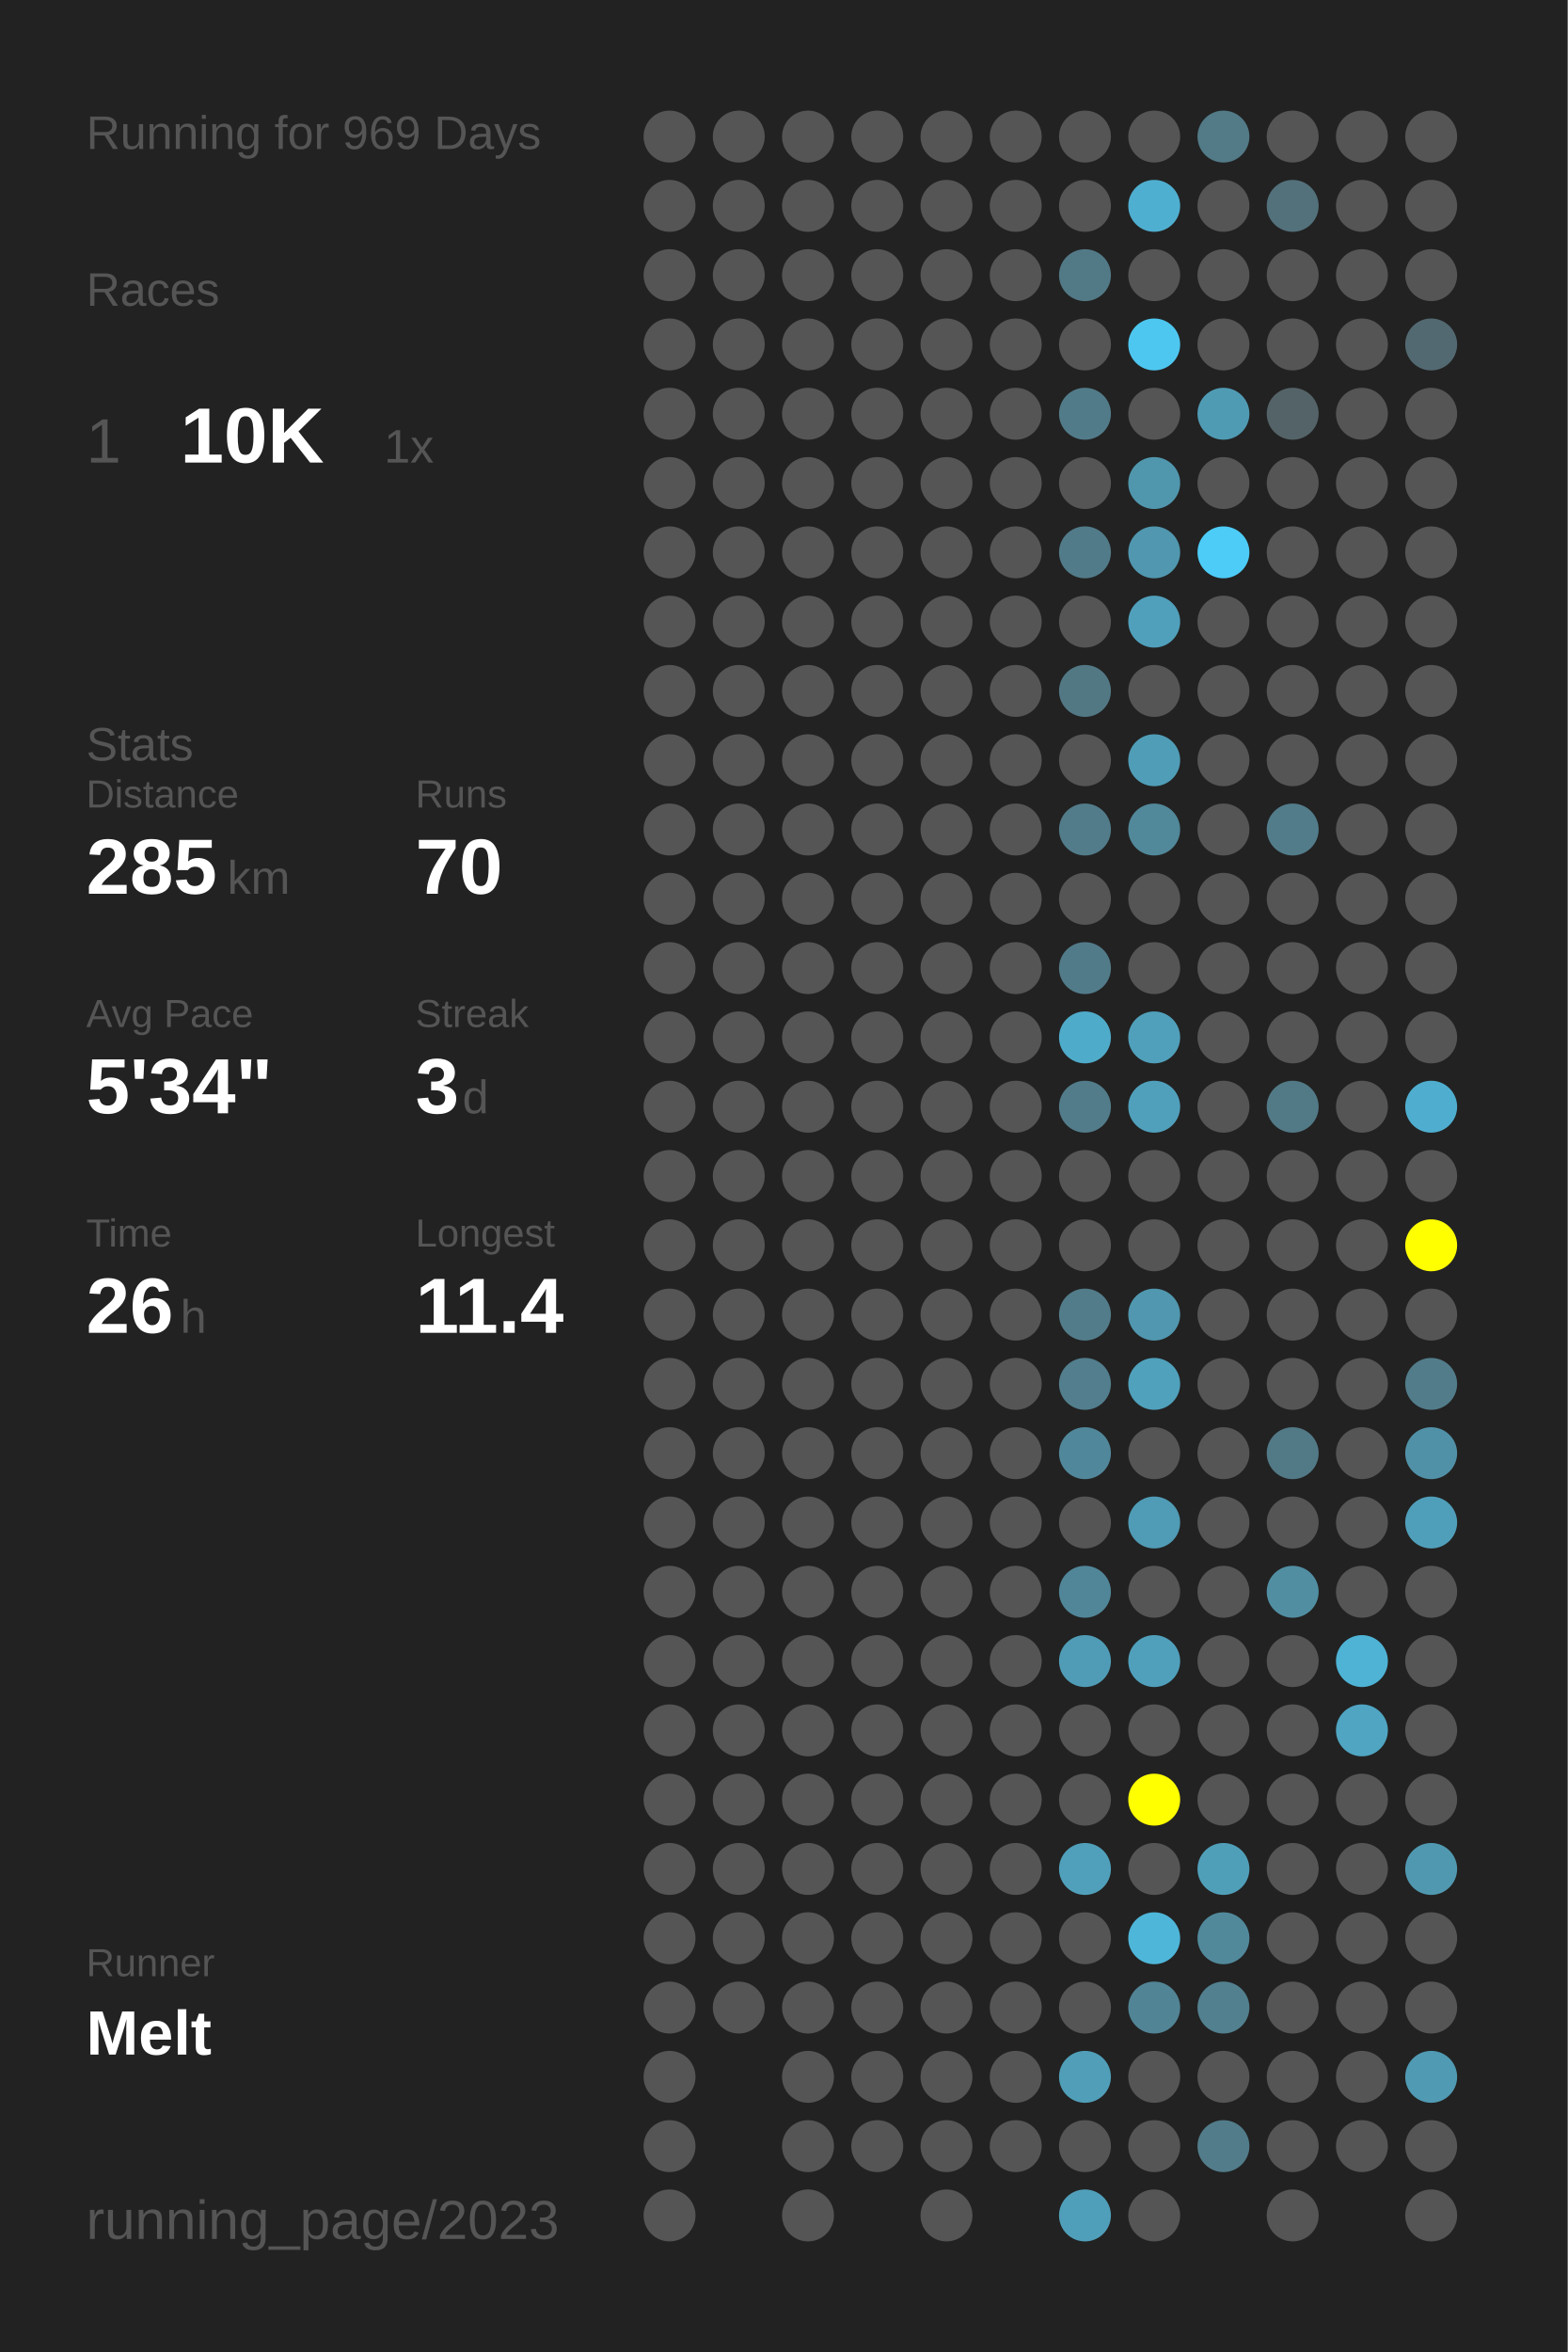
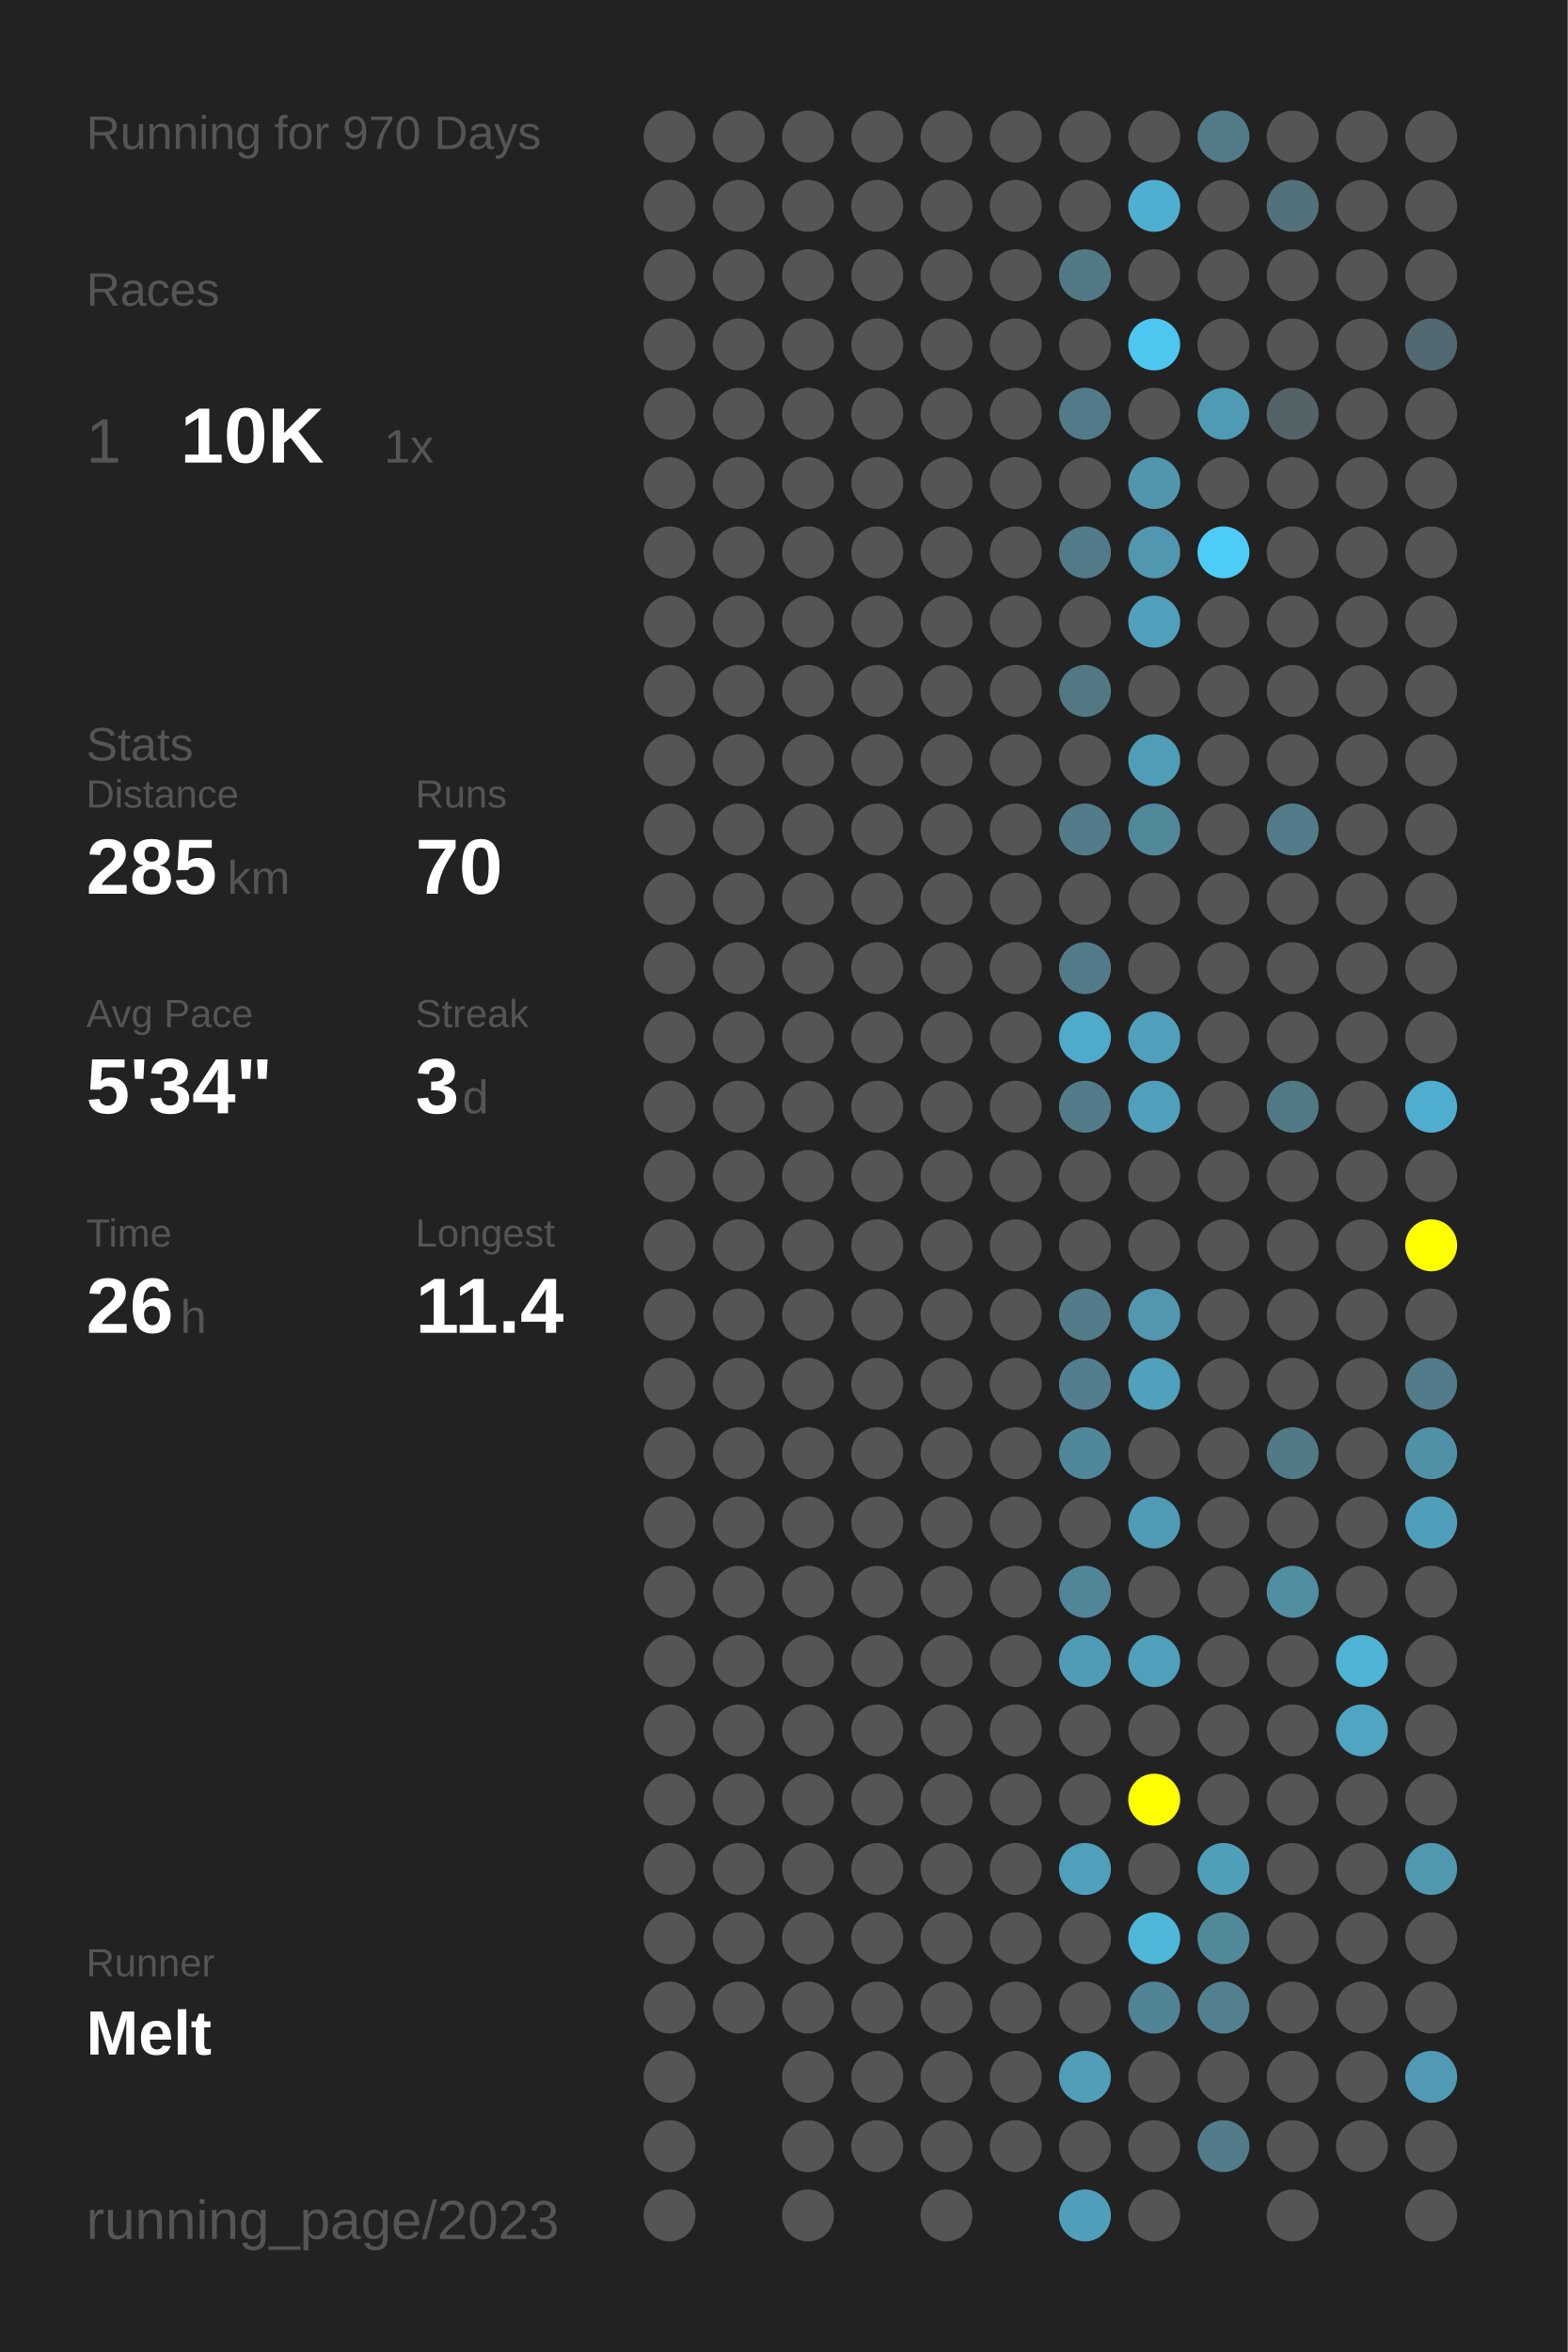
<svg xmlns="http://www.w3.org/2000/svg" baseProfile="full" height="300mm" version="1.1" viewBox="0,0,200,300" width="200mm">
  <defs />
  <rect fill="#222222" height="300" width="200" x="0" y="0" />
-   <text fill="#555555" style="font-size:6px; font-family:Arial;" x="11" y="19">Running for 969 Days</text>
+   <text fill="#555555" style="font-size:6px; font-family:Arial;" x="11" y="19">Running for 970 Days</text>
  <text fill="#555555" style="font-size:6px; font-family:Arial;" x="11" y="39">Races</text>
  <text fill="#555555" style="font-size:8px; font-family:Arial;" x="11" y="59">1</text>
  <text fill="#FFFFFF" style="font-size:10px; font-family:Arial; font-weight:bold;" x="23" y="59">10K</text>
  <text fill="#555555" style="font-size:6px; font-family:Arial;" x="49" y="59">1x</text>
  <text fill="#555555" style="font-size:6px; font-family:Arial;" x="11" y="97">Stats</text>
  <text fill="#555555" style="font-size:5px; font-family:Arial;" x="11" y="103">Distance</text>
  <text fill="#FFFFFF" style="font-size:10px; font-family:Arial; font-weight:bold;" x="11" y="114">285</text>
  <text fill="#555555" style="font-size:6px; font-family:Arial;" x="29" y="114">km</text>
  <text fill="#555555" style="font-size:5px; font-family:Arial;" x="53" y="103">Runs</text>
  <text fill="#FFFFFF" style="font-size:10px; font-family:Arial; font-weight:bold;" x="53" y="114">70</text>
  <text fill="#555555" style="font-size:5px; font-family:Arial;" x="11" y="131">Avg Pace</text>
  <text fill="#FFFFFF" style="font-size:10px; font-family:Arial; font-weight:bold;" x="11" y="142">5'34"</text>
  <text fill="#555555" style="font-size:5px; font-family:Arial;" x="53" y="131">Streak</text>
  <text fill="#FFFFFF" style="font-size:10px; font-family:Arial; font-weight:bold;" x="53" y="142">3</text>
  <text fill="#555555" style="font-size:6px; font-family:Arial;" x="59" y="142">d</text>
  <text fill="#555555" style="font-size:5px; font-family:Arial;" x="11" y="159">Time</text>
  <text fill="#FFFFFF" style="font-size:10px; font-family:Arial; font-weight:bold;" x="11" y="170">26</text>
  <text fill="#555555" style="font-size:6px; font-family:Arial;" x="23" y="170">h</text>
  <text fill="#555555" style="font-size:5px; font-family:Arial;" x="53" y="159">Longest</text>
  <text fill="#FFFFFF" style="font-size:10px; font-family:Arial; font-weight:bold;" x="53" y="170">11.4</text>
  <text fill="#555555" style="font-size:5px; font-family:Arial;" x="11" y="252.065">Runner</text>
  <text fill="#FFFFFF" style="font-size:8px; font-family:Arial; font-weight:bold;" x="11" y="262.065">Melt</text>
  <text fill="#555555" style="font-size:7px; font-family:Arial;" x="11" y="285.581">running_page/2023</text>
  <circle cx="85.417" cy="17.419" fill="#555555" r="3.312" />
  <circle cx="85.417" cy="26.258" fill="#555555" r="3.312" />
  <circle cx="85.417" cy="35.097" fill="#555555" r="3.312" />
  <circle cx="85.417" cy="43.935" fill="#555555" r="3.312" />
  <circle cx="85.417" cy="52.774" fill="#555555" r="3.312" />
  <circle cx="85.417" cy="61.613" fill="#555555" r="3.312" />
  <circle cx="85.417" cy="70.452" fill="#555555" r="3.312" />
  <circle cx="85.417" cy="79.29" fill="#555555" r="3.312" />
  <circle cx="85.417" cy="88.129" fill="#555555" r="3.312" />
  <circle cx="85.417" cy="96.968" fill="#555555" r="3.312" />
  <circle cx="85.417" cy="105.806" fill="#555555" r="3.312" />
  <circle cx="85.417" cy="114.645" fill="#555555" r="3.312" />
  <circle cx="85.417" cy="123.484" fill="#555555" r="3.312" />
  <circle cx="85.417" cy="132.323" fill="#555555" r="3.312" />
  <circle cx="85.417" cy="141.161" fill="#555555" r="3.312" />
  <circle cx="85.417" cy="150" fill="#555555" r="3.312" />
  <circle cx="85.417" cy="158.839" fill="#555555" r="3.312" />
  <circle cx="85.417" cy="167.677" fill="#555555" r="3.312" />
  <circle cx="85.417" cy="176.516" fill="#555555" r="3.312" />
  <circle cx="85.417" cy="185.355" fill="#555555" r="3.312" />
  <circle cx="85.417" cy="194.194" fill="#555555" r="3.312" />
  <circle cx="85.417" cy="203.032" fill="#555555" r="3.312" />
  <circle cx="85.417" cy="211.871" fill="#555555" r="3.312" />
  <circle cx="85.417" cy="220.71" fill="#555555" r="3.312" />
  <circle cx="85.417" cy="229.548" fill="#555555" r="3.312" />
  <circle cx="85.417" cy="238.387" fill="#555555" r="3.312" />
  <circle cx="85.417" cy="247.226" fill="#555555" r="3.312" />
  <circle cx="85.417" cy="256.065" fill="#555555" r="3.312" />
  <circle cx="85.417" cy="264.903" fill="#555555" r="3.312" />
  <circle cx="85.417" cy="273.742" fill="#555555" r="3.312" />
  <circle cx="85.417" cy="282.581" fill="#555555" r="3.312" />
  <circle cx="94.25" cy="17.419" fill="#555555" r="3.312" />
  <circle cx="94.25" cy="26.258" fill="#555555" r="3.312" />
  <circle cx="94.25" cy="35.097" fill="#555555" r="3.312" />
  <circle cx="94.25" cy="43.935" fill="#555555" r="3.312" />
  <circle cx="94.25" cy="52.774" fill="#555555" r="3.312" />
  <circle cx="94.25" cy="61.613" fill="#555555" r="3.312" />
  <circle cx="94.25" cy="70.452" fill="#555555" r="3.312" />
  <circle cx="94.25" cy="79.29" fill="#555555" r="3.312" />
  <circle cx="94.25" cy="88.129" fill="#555555" r="3.312" />
  <circle cx="94.25" cy="96.968" fill="#555555" r="3.312" />
  <circle cx="94.25" cy="105.806" fill="#555555" r="3.312" />
  <circle cx="94.25" cy="114.645" fill="#555555" r="3.312" />
  <circle cx="94.25" cy="123.484" fill="#555555" r="3.312" />
  <circle cx="94.25" cy="132.323" fill="#555555" r="3.312" />
  <circle cx="94.25" cy="141.161" fill="#555555" r="3.312" />
  <circle cx="94.25" cy="150" fill="#555555" r="3.312" />
  <circle cx="94.25" cy="158.839" fill="#555555" r="3.312" />
  <circle cx="94.25" cy="167.677" fill="#555555" r="3.312" />
  <circle cx="94.25" cy="176.516" fill="#555555" r="3.312" />
  <circle cx="94.25" cy="185.355" fill="#555555" r="3.312" />
  <circle cx="94.25" cy="194.194" fill="#555555" r="3.312" />
  <circle cx="94.25" cy="203.032" fill="#555555" r="3.312" />
  <circle cx="94.25" cy="211.871" fill="#555555" r="3.312" />
  <circle cx="94.25" cy="220.71" fill="#555555" r="3.312" />
  <circle cx="94.25" cy="229.548" fill="#555555" r="3.312" />
  <circle cx="94.25" cy="238.387" fill="#555555" r="3.312" />
  <circle cx="94.25" cy="247.226" fill="#555555" r="3.312" />
  <circle cx="94.25" cy="256.065" fill="#555555" r="3.312" />
  <circle cx="103.083" cy="17.419" fill="#555555" r="3.312" />
  <circle cx="103.083" cy="26.258" fill="#555555" r="3.312" />
  <circle cx="103.083" cy="35.097" fill="#555555" r="3.312" />
  <circle cx="103.083" cy="43.935" fill="#555555" r="3.312" />
  <circle cx="103.083" cy="52.774" fill="#555555" r="3.312" />
  <circle cx="103.083" cy="61.613" fill="#555555" r="3.312" />
  <circle cx="103.083" cy="70.452" fill="#555555" r="3.312" />
  <circle cx="103.083" cy="79.29" fill="#555555" r="3.312" />
  <circle cx="103.083" cy="88.129" fill="#555555" r="3.312" />
  <circle cx="103.083" cy="96.968" fill="#555555" r="3.312" />
  <circle cx="103.083" cy="105.806" fill="#555555" r="3.312" />
  <circle cx="103.083" cy="114.645" fill="#555555" r="3.312" />
  <circle cx="103.083" cy="123.484" fill="#555555" r="3.312" />
  <circle cx="103.083" cy="132.323" fill="#555555" r="3.312" />
  <circle cx="103.083" cy="141.161" fill="#555555" r="3.312" />
  <circle cx="103.083" cy="150" fill="#555555" r="3.312" />
  <circle cx="103.083" cy="158.839" fill="#555555" r="3.312" />
  <circle cx="103.083" cy="167.677" fill="#555555" r="3.312" />
  <circle cx="103.083" cy="176.516" fill="#555555" r="3.312" />
  <circle cx="103.083" cy="185.355" fill="#555555" r="3.312" />
  <circle cx="103.083" cy="194.194" fill="#555555" r="3.312" />
  <circle cx="103.083" cy="203.032" fill="#555555" r="3.312" />
  <circle cx="103.083" cy="211.871" fill="#555555" r="3.312" />
  <circle cx="103.083" cy="220.71" fill="#555555" r="3.312" />
  <circle cx="103.083" cy="229.548" fill="#555555" r="3.312" />
  <circle cx="103.083" cy="238.387" fill="#555555" r="3.312" />
  <circle cx="103.083" cy="247.226" fill="#555555" r="3.312" />
  <circle cx="103.083" cy="256.065" fill="#555555" r="3.312" />
  <circle cx="103.083" cy="264.903" fill="#555555" r="3.312" />
  <circle cx="103.083" cy="273.742" fill="#555555" r="3.312" />
  <circle cx="103.083" cy="282.581" fill="#555555" r="3.312" />
  <circle cx="111.917" cy="17.419" fill="#555555" r="3.312" />
  <circle cx="111.917" cy="26.258" fill="#555555" r="3.312" />
  <circle cx="111.917" cy="35.097" fill="#555555" r="3.312" />
  <circle cx="111.917" cy="43.935" fill="#555555" r="3.312" />
  <circle cx="111.917" cy="52.774" fill="#555555" r="3.312" />
  <circle cx="111.917" cy="61.613" fill="#555555" r="3.312" />
  <circle cx="111.917" cy="70.452" fill="#555555" r="3.312" />
  <circle cx="111.917" cy="79.29" fill="#555555" r="3.312" />
  <circle cx="111.917" cy="88.129" fill="#555555" r="3.312" />
  <circle cx="111.917" cy="96.968" fill="#555555" r="3.312" />
  <circle cx="111.917" cy="105.806" fill="#555555" r="3.312" />
  <circle cx="111.917" cy="114.645" fill="#555555" r="3.312" />
  <circle cx="111.917" cy="123.484" fill="#555555" r="3.312" />
  <circle cx="111.917" cy="132.323" fill="#555555" r="3.312" />
  <circle cx="111.917" cy="141.161" fill="#555555" r="3.312" />
  <circle cx="111.917" cy="150" fill="#555555" r="3.312" />
  <circle cx="111.917" cy="158.839" fill="#555555" r="3.312" />
  <circle cx="111.917" cy="167.677" fill="#555555" r="3.312" />
  <circle cx="111.917" cy="176.516" fill="#555555" r="3.312" />
  <circle cx="111.917" cy="185.355" fill="#555555" r="3.312" />
  <circle cx="111.917" cy="194.194" fill="#555555" r="3.312" />
  <circle cx="111.917" cy="203.032" fill="#555555" r="3.312" />
  <circle cx="111.917" cy="211.871" fill="#555555" r="3.312" />
  <circle cx="111.917" cy="220.71" fill="#555555" r="3.312" />
  <circle cx="111.917" cy="229.548" fill="#555555" r="3.312" />
  <circle cx="111.917" cy="238.387" fill="#555555" r="3.312" />
  <circle cx="111.917" cy="247.226" fill="#555555" r="3.312" />
  <circle cx="111.917" cy="256.065" fill="#555555" r="3.312" />
  <circle cx="111.917" cy="264.903" fill="#555555" r="3.312" />
  <circle cx="111.917" cy="273.742" fill="#555555" r="3.312" />
  <circle cx="120.75" cy="17.419" fill="#555555" r="3.312" />
  <circle cx="120.75" cy="26.258" fill="#555555" r="3.312" />
  <circle cx="120.75" cy="35.097" fill="#555555" r="3.312" />
  <circle cx="120.75" cy="43.935" fill="#555555" r="3.312" />
  <circle cx="120.75" cy="52.774" fill="#555555" r="3.312" />
  <circle cx="120.75" cy="61.613" fill="#555555" r="3.312" />
  <circle cx="120.75" cy="70.452" fill="#555555" r="3.312" />
  <circle cx="120.75" cy="79.29" fill="#555555" r="3.312" />
  <circle cx="120.75" cy="88.129" fill="#555555" r="3.312" />
  <circle cx="120.75" cy="96.968" fill="#555555" r="3.312" />
  <circle cx="120.75" cy="105.806" fill="#555555" r="3.312" />
  <circle cx="120.75" cy="114.645" fill="#555555" r="3.312" />
  <circle cx="120.75" cy="123.484" fill="#555555" r="3.312" />
  <circle cx="120.75" cy="132.323" fill="#555555" r="3.312" />
  <circle cx="120.75" cy="141.161" fill="#555555" r="3.312" />
  <circle cx="120.75" cy="150" fill="#555555" r="3.312" />
  <circle cx="120.75" cy="158.839" fill="#555555" r="3.312" />
  <circle cx="120.75" cy="167.677" fill="#555555" r="3.312" />
  <circle cx="120.75" cy="176.516" fill="#555555" r="3.312" />
  <circle cx="120.75" cy="185.355" fill="#555555" r="3.312" />
  <circle cx="120.75" cy="194.194" fill="#555555" r="3.312" />
  <circle cx="120.75" cy="203.032" fill="#555555" r="3.312" />
  <circle cx="120.75" cy="211.871" fill="#555555" r="3.312" />
  <circle cx="120.75" cy="220.71" fill="#555555" r="3.312" />
  <circle cx="120.75" cy="229.548" fill="#555555" r="3.312" />
  <circle cx="120.75" cy="238.387" fill="#555555" r="3.312" />
  <circle cx="120.75" cy="247.226" fill="#555555" r="3.312" />
  <circle cx="120.75" cy="256.065" fill="#555555" r="3.312" />
  <circle cx="120.75" cy="264.903" fill="#555555" r="3.312" />
  <circle cx="120.75" cy="273.742" fill="#555555" r="3.312" />
  <circle cx="120.75" cy="282.581" fill="#555555" r="3.312" />
  <circle cx="129.583" cy="17.419" fill="#555555" r="3.312" />
  <circle cx="129.583" cy="26.258" fill="#555555" r="3.312" />
  <circle cx="129.583" cy="35.097" fill="#555555" r="3.312" />
  <circle cx="129.583" cy="43.935" fill="#555555" r="3.312" />
  <circle cx="129.583" cy="52.774" fill="#555555" r="3.312" />
  <circle cx="129.583" cy="61.613" fill="#555555" r="3.312" />
  <circle cx="129.583" cy="70.452" fill="#555555" r="3.312" />
  <circle cx="129.583" cy="79.29" fill="#555555" r="3.312" />
  <circle cx="129.583" cy="88.129" fill="#555555" r="3.312" />
  <circle cx="129.583" cy="96.968" fill="#555555" r="3.312" />
  <circle cx="129.583" cy="105.806" fill="#555555" r="3.312" />
  <circle cx="129.583" cy="114.645" fill="#555555" r="3.312" />
  <circle cx="129.583" cy="123.484" fill="#555555" r="3.312" />
  <circle cx="129.583" cy="132.323" fill="#555555" r="3.312" />
  <circle cx="129.583" cy="141.161" fill="#555555" r="3.312" />
  <circle cx="129.583" cy="150" fill="#555555" r="3.312" />
  <circle cx="129.583" cy="158.839" fill="#555555" r="3.312" />
  <circle cx="129.583" cy="167.677" fill="#555555" r="3.312" />
  <circle cx="129.583" cy="176.516" fill="#555555" r="3.312" />
  <circle cx="129.583" cy="185.355" fill="#555555" r="3.312" />
  <circle cx="129.583" cy="194.194" fill="#555555" r="3.312" />
  <circle cx="129.583" cy="203.032" fill="#555555" r="3.312" />
  <circle cx="129.583" cy="211.871" fill="#555555" r="3.312" />
  <circle cx="129.583" cy="220.71" fill="#555555" r="3.312" />
  <circle cx="129.583" cy="229.548" fill="#555555" r="3.312" />
  <circle cx="129.583" cy="238.387" fill="#555555" r="3.312" />
  <circle cx="129.583" cy="247.226" fill="#555555" r="3.312" />
  <circle cx="129.583" cy="256.065" fill="#555555" r="3.312" />
  <circle cx="129.583" cy="264.903" fill="#555555" r="3.312" />
  <circle cx="129.583" cy="273.742" fill="#555555" r="3.312" />
  <circle cx="138.417" cy="17.419" fill="#555555" r="3.312" />
  <circle cx="138.417" cy="26.258" fill="#555555" r="3.312" />
  <circle cx="138.417" cy="35.097" fill="#527986" r="3.312" />
  <circle cx="138.417" cy="43.935" fill="#555555" r="3.312" />
  <circle cx="138.417" cy="52.774" fill="#527b89" r="3.312" />
  <circle cx="138.417" cy="61.613" fill="#555555" r="3.312" />
  <circle cx="138.417" cy="70.452" fill="#527b89" r="3.312" />
  <circle cx="138.417" cy="79.29" fill="#555555" r="3.312" />
  <circle cx="138.417" cy="88.129" fill="#527884" r="3.312" />
  <circle cx="138.417" cy="96.968" fill="#555555" r="3.312" />
  <circle cx="138.417" cy="105.806" fill="#527c8a" r="3.312" />
  <circle cx="138.417" cy="114.645" fill="#555555" r="3.312" />
  <circle cx="138.417" cy="123.484" fill="#527b89" r="3.312" />
  <circle cx="138.417" cy="132.323" fill="#4fabca" r="3.312" />
  <circle cx="138.417" cy="141.161" fill="#527c8a" r="3.312" />
  <circle cx="138.417" cy="150" fill="#555555" r="3.312" />
  <circle cx="138.417" cy="158.839" fill="#555555" r="3.312" />
  <circle cx="138.417" cy="167.677" fill="#527c8a" r="3.312" />
  <circle cx="138.417" cy="176.516" fill="#527e8d" r="3.312" />
  <circle cx="138.417" cy="185.355" fill="#51879a" r="3.312" />
  <circle cx="138.417" cy="194.194" fill="#555555" r="3.312" />
  <circle cx="138.417" cy="203.032" fill="#518698" r="3.312" />
  <circle cx="138.417" cy="211.871" fill="#509cb6" r="3.312" />
  <circle cx="138.417" cy="220.71" fill="#555555" r="3.312" />
  <circle cx="138.417" cy="229.548" fill="#555555" r="3.312" />
  <circle cx="138.417" cy="238.387" fill="#50a0bb" r="3.312" />
  <circle cx="138.417" cy="247.226" fill="#555555" r="3.312" />
  <circle cx="138.417" cy="256.065" fill="#555555" r="3.312" />
  <circle cx="138.417" cy="264.903" fill="#509eb8" r="3.312" />
  <circle cx="138.417" cy="273.742" fill="#555555" r="3.312" />
  <circle cx="138.417" cy="282.581" fill="#509fba" r="3.312" />
  <circle cx="147.25" cy="17.419" fill="#555555" r="3.312" />
  <circle cx="147.25" cy="26.258" fill="#4fafd0" r="3.312" />
  <circle cx="147.25" cy="35.097" fill="#555555" r="3.312" />
  <circle cx="147.25" cy="43.935" fill="#4dc7f0" r="3.312" />
  <circle cx="147.25" cy="52.774" fill="#555555" r="3.312" />
  <circle cx="147.25" cy="61.613" fill="#5097ae" r="3.312" />
  <circle cx="147.25" cy="70.452" fill="#5097af" r="3.312" />
  <circle cx="147.25" cy="79.29" fill="#50a0bb" r="3.312" />
  <circle cx="147.25" cy="88.129" fill="#555555" r="3.312" />
  <circle cx="147.25" cy="96.968" fill="#509db7" r="3.312" />
  <circle cx="147.25" cy="105.806" fill="#51889a" r="3.312" />
  <circle cx="147.25" cy="114.645" fill="#555555" r="3.312" />
  <circle cx="147.25" cy="123.484" fill="#555555" r="3.312" />
  <circle cx="147.25" cy="132.323" fill="#50a0bb" r="3.312" />
  <circle cx="147.25" cy="141.161" fill="#50a0bc" r="3.312" />
  <circle cx="147.25" cy="150" fill="#555555" r="3.312" />
  <circle cx="147.25" cy="158.839" fill="#555555" r="3.312" />
  <circle cx="147.25" cy="167.677" fill="#5097af" r="3.312" />
  <circle cx="147.25" cy="176.516" fill="#50a1bc" r="3.312" />
  <circle cx="147.25" cy="185.355" fill="#555555" r="3.312" />
  <circle cx="147.25" cy="194.194" fill="#509bb5" r="3.312" />
  <circle cx="147.25" cy="203.032" fill="#555555" r="3.312" />
  <circle cx="147.25" cy="211.871" fill="#50a0bc" r="3.312" />
  <circle cx="147.25" cy="220.71" fill="#555555" r="3.312" />
  <circle cx="147.25" cy="229.548" fill="#FFFF00" r="3.312" />
  <circle cx="147.25" cy="238.387" fill="#555555" r="3.312" />
  <circle cx="147.25" cy="247.226" fill="#4eb6d9" r="3.312" />
  <circle cx="147.25" cy="256.065" fill="#518495" r="3.312" />
  <circle cx="147.25" cy="264.903" fill="#555555" r="3.312" />
  <circle cx="147.25" cy="273.742" fill="#555555" r="3.312" />
  <circle cx="147.25" cy="282.581" fill="#555555" r="3.312" />
  <circle cx="156.083" cy="17.419" fill="#527a87" r="3.312" />
  <circle cx="156.083" cy="26.258" fill="#555555" r="3.312" />
  <circle cx="156.083" cy="35.097" fill="#555555" r="3.312" />
  <circle cx="156.083" cy="43.935" fill="#555555" r="3.312" />
  <circle cx="156.083" cy="52.774" fill="#509bb4" r="3.312" />
  <circle cx="156.083" cy="61.613" fill="#555555" r="3.312" />
  <circle cx="156.083" cy="70.452" fill="#4dccf7" r="3.312" />
  <circle cx="156.083" cy="79.29" fill="#555555" r="3.312" />
  <circle cx="156.083" cy="88.129" fill="#555555" r="3.312" />
  <circle cx="156.083" cy="96.968" fill="#555555" r="3.312" />
  <circle cx="156.083" cy="105.806" fill="#555555" r="3.312" />
  <circle cx="156.083" cy="114.645" fill="#555555" r="3.312" />
  <circle cx="156.083" cy="123.484" fill="#555555" r="3.312" />
  <circle cx="156.083" cy="132.323" fill="#555555" r="3.312" />
  <circle cx="156.083" cy="141.161" fill="#555555" r="3.312" />
  <circle cx="156.083" cy="150" fill="#555555" r="3.312" />
  <circle cx="156.083" cy="158.839" fill="#555555" r="3.312" />
  <circle cx="156.083" cy="167.677" fill="#555555" r="3.312" />
  <circle cx="156.083" cy="176.516" fill="#555555" r="3.312" />
  <circle cx="156.083" cy="185.355" fill="#555555" r="3.312" />
  <circle cx="156.083" cy="194.194" fill="#555555" r="3.312" />
  <circle cx="156.083" cy="203.032" fill="#555555" r="3.312" />
  <circle cx="156.083" cy="211.871" fill="#555555" r="3.312" />
  <circle cx="156.083" cy="220.71" fill="#555555" r="3.312" />
  <circle cx="156.083" cy="229.548" fill="#555555" r="3.312" />
  <circle cx="156.083" cy="238.387" fill="#509fb9" r="3.312" />
  <circle cx="156.083" cy="247.226" fill="#51899b" r="3.312" />
  <circle cx="156.083" cy="256.065" fill="#52808f" r="3.312" />
  <circle cx="156.083" cy="264.903" fill="#555555" r="3.312" />
  <circle cx="156.083" cy="273.742" fill="#527c8a" r="3.312" />
  <circle cx="164.917" cy="17.419" fill="#555555" r="3.312" />
  <circle cx="164.917" cy="26.258" fill="#53717b" r="3.312" />
  <circle cx="164.917" cy="35.097" fill="#555555" r="3.312" />
  <circle cx="164.917" cy="43.935" fill="#555555" r="3.312" />
  <circle cx="164.917" cy="52.774" fill="#546368" r="3.312" />
  <circle cx="164.917" cy="61.613" fill="#555555" r="3.312" />
  <circle cx="164.917" cy="70.452" fill="#555555" r="3.312" />
  <circle cx="164.917" cy="79.29" fill="#555555" r="3.312" />
  <circle cx="164.917" cy="88.129" fill="#555555" r="3.312" />
  <circle cx="164.917" cy="96.968" fill="#555555" r="3.312" />
  <circle cx="164.917" cy="105.806" fill="#527c8a" r="3.312" />
  <circle cx="164.917" cy="114.645" fill="#555555" r="3.312" />
  <circle cx="164.917" cy="123.484" fill="#555555" r="3.312" />
  <circle cx="164.917" cy="132.323" fill="#555555" r="3.312" />
  <circle cx="164.917" cy="141.161" fill="#527986" r="3.312" />
  <circle cx="164.917" cy="150" fill="#555555" r="3.312" />
  <circle cx="164.917" cy="158.839" fill="#555555" r="3.312" />
  <circle cx="164.917" cy="167.677" fill="#555555" r="3.312" />
  <circle cx="164.917" cy="176.516" fill="#555555" r="3.312" />
  <circle cx="164.917" cy="185.355" fill="#527986" r="3.312" />
  <circle cx="164.917" cy="194.194" fill="#555555" r="3.312" />
  <circle cx="164.917" cy="203.032" fill="#518ea2" r="3.312" />
  <circle cx="164.917" cy="211.871" fill="#555555" r="3.312" />
  <circle cx="164.917" cy="220.71" fill="#555555" r="3.312" />
  <circle cx="164.917" cy="229.548" fill="#555555" r="3.312" />
  <circle cx="164.917" cy="238.387" fill="#555555" r="3.312" />
  <circle cx="164.917" cy="247.226" fill="#555555" r="3.312" />
  <circle cx="164.917" cy="256.065" fill="#555555" r="3.312" />
  <circle cx="164.917" cy="264.903" fill="#555555" r="3.312" />
  <circle cx="164.917" cy="273.742" fill="#555555" r="3.312" />
  <circle cx="164.917" cy="282.581" fill="#555555" r="3.312" />
  <circle cx="173.75" cy="17.419" fill="#555555" r="3.312" />
  <circle cx="173.75" cy="26.258" fill="#555555" r="3.312" />
  <circle cx="173.75" cy="35.097" fill="#555555" r="3.312" />
  <circle cx="173.75" cy="43.935" fill="#555555" r="3.312" />
  <circle cx="173.75" cy="52.774" fill="#555555" r="3.312" />
  <circle cx="173.75" cy="61.613" fill="#555555" r="3.312" />
  <circle cx="173.75" cy="70.452" fill="#555555" r="3.312" />
  <circle cx="173.75" cy="79.29" fill="#555555" r="3.312" />
  <circle cx="173.75" cy="88.129" fill="#555555" r="3.312" />
  <circle cx="173.75" cy="96.968" fill="#555555" r="3.312" />
  <circle cx="173.75" cy="105.806" fill="#555555" r="3.312" />
  <circle cx="173.75" cy="114.645" fill="#555555" r="3.312" />
  <circle cx="173.75" cy="123.484" fill="#555555" r="3.312" />
  <circle cx="173.75" cy="132.323" fill="#555555" r="3.312" />
  <circle cx="173.75" cy="141.161" fill="#555555" r="3.312" />
  <circle cx="173.75" cy="150" fill="#555555" r="3.312" />
  <circle cx="173.75" cy="158.839" fill="#555555" r="3.312" />
  <circle cx="173.75" cy="167.677" fill="#555555" r="3.312" />
  <circle cx="173.75" cy="176.516" fill="#555555" r="3.312" />
  <circle cx="173.75" cy="185.355" fill="#555555" r="3.312" />
  <circle cx="173.75" cy="194.194" fill="#555555" r="3.312" />
  <circle cx="173.75" cy="203.032" fill="#555555" r="3.312" />
  <circle cx="173.75" cy="211.871" fill="#4eb3d5" r="3.312" />
  <circle cx="173.75" cy="220.71" fill="#4fa5c2" r="3.312" />
  <circle cx="173.75" cy="229.548" fill="#555555" r="3.312" />
  <circle cx="173.75" cy="238.387" fill="#555555" r="3.312" />
  <circle cx="173.75" cy="247.226" fill="#555555" r="3.312" />
  <circle cx="173.75" cy="256.065" fill="#555555" r="3.312" />
  <circle cx="173.75" cy="264.903" fill="#555555" r="3.312" />
  <circle cx="173.75" cy="273.742" fill="#555555" r="3.312" />
  <circle cx="182.583" cy="17.419" fill="#555555" r="3.312" />
  <circle cx="182.583" cy="26.258" fill="#555555" r="3.312" />
  <circle cx="182.583" cy="35.097" fill="#555555" r="3.312" />
  <circle cx="182.583" cy="43.935" fill="#536971" r="3.312" />
  <circle cx="182.583" cy="52.774" fill="#555555" r="3.312" />
  <circle cx="182.583" cy="61.613" fill="#555555" r="3.312" />
  <circle cx="182.583" cy="70.452" fill="#555555" r="3.312" />
  <circle cx="182.583" cy="79.29" fill="#555555" r="3.312" />
  <circle cx="182.583" cy="88.129" fill="#555555" r="3.312" />
  <circle cx="182.583" cy="96.968" fill="#555555" r="3.312" />
  <circle cx="182.583" cy="105.806" fill="#555555" r="3.312" />
  <circle cx="182.583" cy="114.645" fill="#555555" r="3.312" />
  <circle cx="182.583" cy="123.484" fill="#555555" r="3.312" />
  <circle cx="182.583" cy="132.323" fill="#555555" r="3.312" />
  <circle cx="182.583" cy="141.161" fill="#4faecf" r="3.312" />
  <circle cx="182.583" cy="150" fill="#555555" r="3.312" />
  <circle cx="182.583" cy="158.839" fill="#FFFF00" r="3.312" />
  <circle cx="182.583" cy="167.677" fill="#555555" r="3.312" />
  <circle cx="182.583" cy="176.516" fill="#527c8a" r="3.312" />
  <circle cx="182.583" cy="185.355" fill="#5191a7" r="3.312" />
  <circle cx="182.583" cy="194.194" fill="#509fba" r="3.312" />
  <circle cx="182.583" cy="203.032" fill="#555555" r="3.312" />
  <circle cx="182.583" cy="211.871" fill="#555555" r="3.312" />
  <circle cx="182.583" cy="220.71" fill="#555555" r="3.312" />
  <circle cx="182.583" cy="229.548" fill="#555555" r="3.312" />
  <circle cx="182.583" cy="238.387" fill="#5098b0" r="3.312" />
  <circle cx="182.583" cy="247.226" fill="#555555" r="3.312" />
  <circle cx="182.583" cy="256.065" fill="#555555" r="3.312" />
  <circle cx="182.583" cy="264.903" fill="#509ab3" r="3.312" />
  <circle cx="182.583" cy="273.742" fill="#555555" r="3.312" />
  <circle cx="182.583" cy="282.581" fill="#555555" r="3.312" />
</svg>
